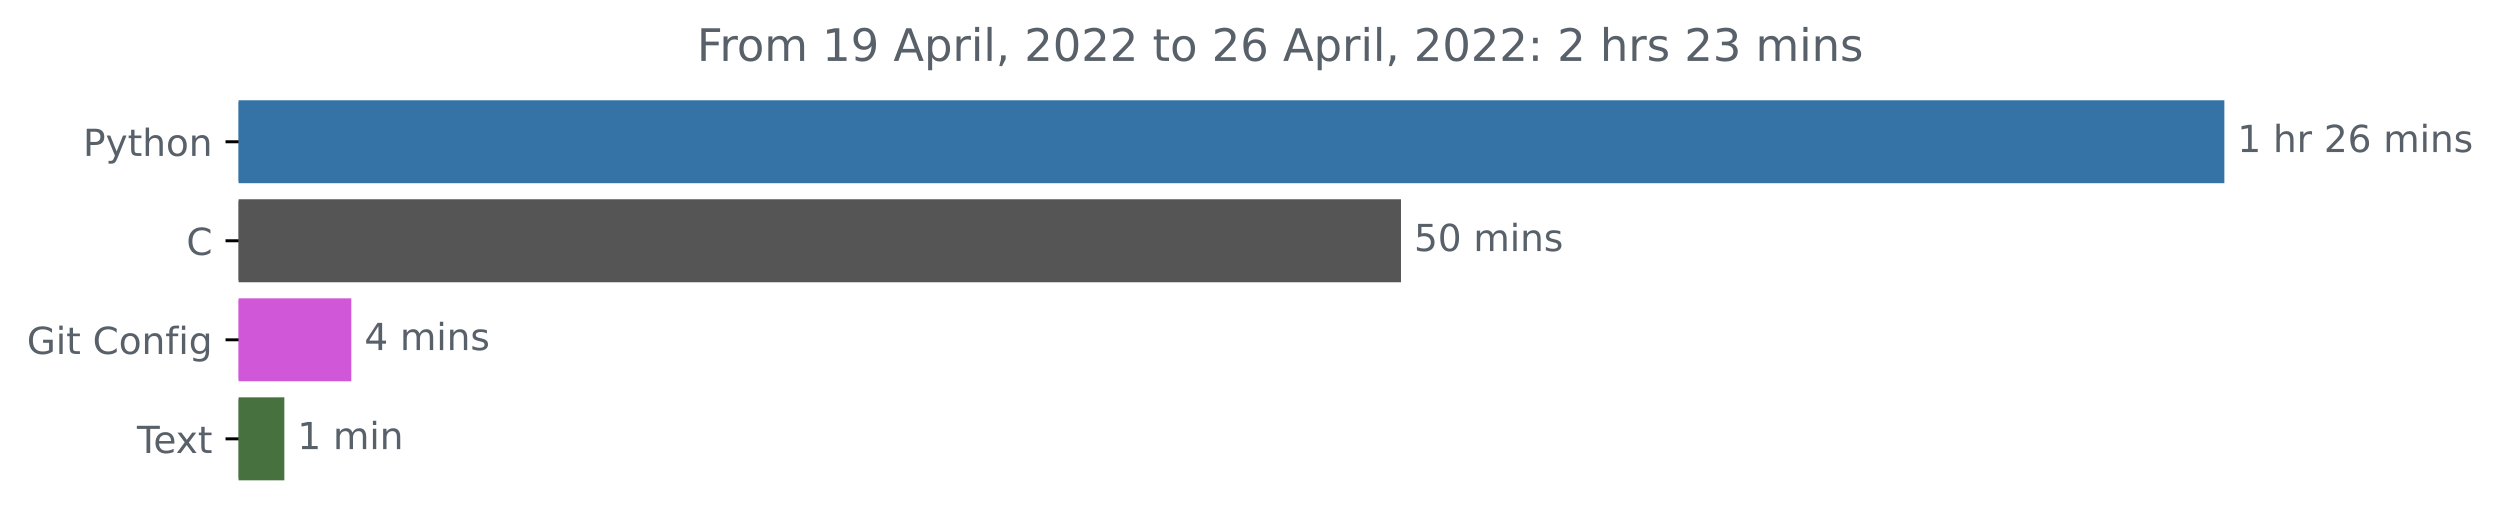
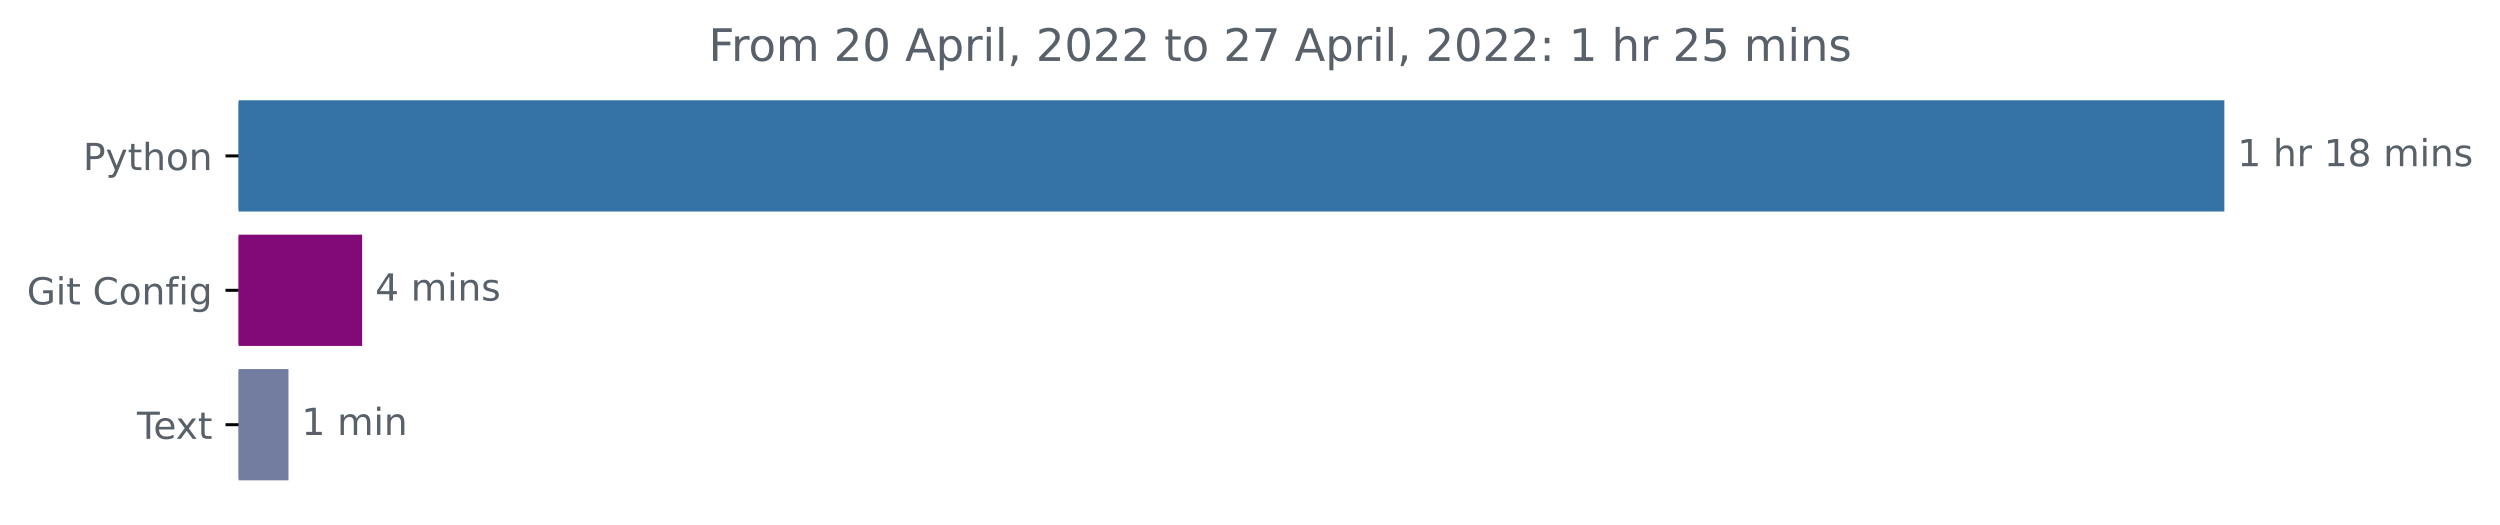
<svg xmlns="http://www.w3.org/2000/svg" xmlns:xlink="http://www.w3.org/1999/xlink" width="669.675pt" height="140.398pt" viewBox="0 0 669.675 140.398" version="1.1">
  <defs>
    <style type="text/css">*{stroke-linejoin: round; stroke-linecap: butt}</style>
  </defs>
  <g id="figure_1">
    <g id="patch_1">
      <path d="M -0 140.398  L 669.675 140.398  L 669.675 0  L -0 0  L -0 140.398  z " style="fill: none" />
    </g>
    <g id="axes_1">
      <g id="patch_2">
-         <path d="M 63.911 27.358  L 595.34 27.358  L 595.34 48.579  L 63.911 48.579  z " clip-path="url(#p662707f43c)" style="fill: #3572a5; stroke: #3572a5; stroke-linejoin: miter" />
+         <path d="M 63.911 27.358  L 595.34 27.358  L 595.34 56.158  L 63.911 56.158  z " clip-path="url(#p28fcb55b8e)" style="fill: #3572a5; stroke: #3572a5; stroke-linejoin: miter" />
      </g>
      <g id="patch_3">
-         <path d="M 63.911 53.884  L 374.78 53.884  L 374.78 75.105  L 63.911 75.105  z " clip-path="url(#p662707f43c)" style="fill: #555555; stroke: #555555; stroke-linejoin: miter" />
+         <path d="M 63.911 63.358  L 96.505 63.358  L 96.505 92.158  L 63.911 92.158  z " clip-path="url(#p28fcb55b8e)" style="fill: #810a78; stroke: #810a78; stroke-linejoin: miter" />
      </g>
      <g id="patch_4">
-         <path d="M 63.911 80.411  L 93.602 80.411  L 93.602 101.632  L 63.911 101.632  z " clip-path="url(#p662707f43c)" style="fill: #d057d8; stroke: #d057d8; stroke-linejoin: miter" />
-       </g>
-       <g id="patch_5">
-         <path d="M 63.911 106.937  L 75.664 106.937  L 75.664 128.158  L 63.911 128.158  z " clip-path="url(#p662707f43c)" style="fill: #47713e; stroke: #47713e; stroke-linejoin: miter" />
+         <path d="M 63.911 99.358  L 76.776 99.358  L 76.776 128.158  L 63.911 128.158  z " clip-path="url(#p28fcb55b8e)" style="fill: #727da0; stroke: #727da0; stroke-linejoin: miter" />
      </g>
      <g id="matplotlib.axis_1" />
      <g id="matplotlib.axis_2">
        <g id="ytick_1">
          <g id="line2d_1">
            <defs>
-               <path id="ma0eb9e5c19" d="M 0 0  L -3.5 0  " style="stroke: #000000; stroke-width: 0.8" />
+               <path id="m40f4fb0bcc" d="M 0 0  L -3.5 0  " style="stroke: #000000; stroke-width: 0.8" />
            </defs>
            <g>
-               <use xlink:href="#ma0eb9e5c19" x="63.911" y="37.969" style="stroke: #000000; stroke-width: 0.8" />
+               <use xlink:href="#m40f4fb0bcc" x="63.911" y="41.758" style="stroke: #000000; stroke-width: 0.8" />
            </g>
          </g>
          <g id="text_1">
-             <g style="fill: #586069" transform="translate(22.24844 41.76787)scale(0.1 -0.1)">
+             <g style="fill: #586069" transform="translate(22.24844 45.55734)scale(0.1 -0.1)">
              <defs>
                <path id="DejaVuSans-50" d="M 1259 4147  L 1259 2394  L 2053 2394  Q 2494 2394 2734 2622  Q 2975 2850 2975 3272  Q 2975 3691 2734 3919  Q 2494 4147 2053 4147  L 1259 4147  z M 628 4666  L 2053 4666  Q 2838 4666 3239 4311  Q 3641 3956 3641 3272  Q 3641 2581 3239 2228  Q 2838 1875 2053 1875  L 1259 1875  L 1259 0  L 628 0  L 628 4666  z " transform="scale(0.015625)" />
                <path id="DejaVuSans-79" d="M 2059 -325  Q 1816 -950 1584 -1140  Q 1353 -1331 966 -1331  L 506 -1331  L 506 -850  L 844 -850  Q 1081 -850 1212 -737  Q 1344 -625 1503 -206  L 1606 56  L 191 3500  L 800 3500  L 1894 763  L 2988 3500  L 3597 3500  L 2059 -325  z " transform="scale(0.015625)" />
                <path id="DejaVuSans-74" d="M 1172 4494  L 1172 3500  L 2356 3500  L 2356 3053  L 1172 3053  L 1172 1153  Q 1172 725 1289 603  Q 1406 481 1766 481  L 2356 481  L 2356 0  L 1766 0  Q 1100 0 847 248  Q 594 497 594 1153  L 594 3053  L 172 3053  L 172 3500  L 594 3500  L 594 4494  L 1172 4494  z " transform="scale(0.015625)" />
                <path id="DejaVuSans-68" d="M 3513 2113  L 3513 0  L 2938 0  L 2938 2094  Q 2938 2591 2744 2837  Q 2550 3084 2163 3084  Q 1697 3084 1428 2787  Q 1159 2491 1159 1978  L 1159 0  L 581 0  L 581 4863  L 1159 4863  L 1159 2956  Q 1366 3272 1645 3428  Q 1925 3584 2291 3584  Q 2894 3584 3203 3211  Q 3513 2838 3513 2113  z " transform="scale(0.015625)" />
                <path id="DejaVuSans-6f" d="M 1959 3097  Q 1497 3097 1228 2736  Q 959 2375 959 1747  Q 959 1119 1226 758  Q 1494 397 1959 397  Q 2419 397 2687 759  Q 2956 1122 2956 1747  Q 2956 2369 2687 2733  Q 2419 3097 1959 3097  z M 1959 3584  Q 2709 3584 3137 3096  Q 3566 2609 3566 1747  Q 3566 888 3137 398  Q 2709 -91 1959 -91  Q 1206 -91 779 398  Q 353 888 353 1747  Q 353 2609 779 3096  Q 1206 3584 1959 3584  z " transform="scale(0.015625)" />
                <path id="DejaVuSans-6e" d="M 3513 2113  L 3513 0  L 2938 0  L 2938 2094  Q 2938 2591 2744 2837  Q 2550 3084 2163 3084  Q 1697 3084 1428 2787  Q 1159 2491 1159 1978  L 1159 0  L 581 0  L 581 3500  L 1159 3500  L 1159 2956  Q 1366 3272 1645 3428  Q 1925 3584 2291 3584  Q 2894 3584 3203 3211  Q 3513 2838 3513 2113  z " transform="scale(0.015625)" />
              </defs>
              <use xlink:href="#DejaVuSans-50" />
              <use xlink:href="#DejaVuSans-79" x="60.303" />
              <use xlink:href="#DejaVuSans-74" x="119.482" />
              <use xlink:href="#DejaVuSans-68" x="158.691" />
              <use xlink:href="#DejaVuSans-6f" x="222.07" />
              <use xlink:href="#DejaVuSans-6e" x="283.252" />
            </g>
          </g>
        </g>
        <g id="ytick_2">
          <g id="line2d_2">
            <g>
-               <use xlink:href="#ma0eb9e5c19" x="63.911" y="64.495" style="stroke: #000000; stroke-width: 0.8" />
+               <use xlink:href="#m40f4fb0bcc" x="63.911" y="77.758" style="stroke: #000000; stroke-width: 0.8" />
            </g>
          </g>
          <g id="text_2">
-             <g style="fill: #586069" transform="translate(49.92813 68.29419)scale(0.1 -0.1)">
-               <defs>
-                 <path id="DejaVuSans-43" d="M 4122 4306  L 4122 3641  Q 3803 3938 3442 4084  Q 3081 4231 2675 4231  Q 1875 4231 1450 3742  Q 1025 3253 1025 2328  Q 1025 1406 1450 917  Q 1875 428 2675 428  Q 3081 428 3442 575  Q 3803 722 4122 1019  L 4122 359  Q 3791 134 3420 21  Q 3050 -91 2638 -91  Q 1578 -91 968 557  Q 359 1206 359 2328  Q 359 3453 968 4101  Q 1578 4750 2638 4750  Q 3056 4750 3426 4639  Q 3797 4528 4122 4306  z " transform="scale(0.015625)" />
-               </defs>
-               <use xlink:href="#DejaVuSans-43" />
-             </g>
-           </g>
-         </g>
-         <g id="ytick_3">
-           <g id="line2d_3">
-             <g>
-               <use xlink:href="#ma0eb9e5c19" x="63.911" y="91.021" style="stroke: #000000; stroke-width: 0.8" />
-             </g>
-           </g>
-           <g id="text_3">
-             <g style="fill: #586069" transform="translate(7.2 94.8205)scale(0.1 -0.1)">
+             <g style="fill: #586069" transform="translate(7.2 81.55734)scale(0.1 -0.1)">
              <defs>
                <path id="DejaVuSans-47" d="M 3809 666  L 3809 1919  L 2778 1919  L 2778 2438  L 4434 2438  L 4434 434  Q 4069 175 3628 42  Q 3188 -91 2688 -91  Q 1594 -91 976 548  Q 359 1188 359 2328  Q 359 3472 976 4111  Q 1594 4750 2688 4750  Q 3144 4750 3555 4637  Q 3966 4525 4313 4306  L 4313 3634  Q 3963 3931 3569 4081  Q 3175 4231 2741 4231  Q 1884 4231 1454 3753  Q 1025 3275 1025 2328  Q 1025 1384 1454 906  Q 1884 428 2741 428  Q 3075 428 3337 486  Q 3600 544 3809 666  z " transform="scale(0.015625)" />
                <path id="DejaVuSans-69" d="M 603 3500  L 1178 3500  L 1178 0  L 603 0  L 603 3500  z M 603 4863  L 1178 4863  L 1178 4134  L 603 4134  L 603 4863  z " transform="scale(0.015625)" />
                <path id="DejaVuSans-20" transform="scale(0.015625)" />
+                 <path id="DejaVuSans-43" d="M 4122 4306  L 4122 3641  Q 3803 3938 3442 4084  Q 3081 4231 2675 4231  Q 1875 4231 1450 3742  Q 1025 3253 1025 2328  Q 1025 1406 1450 917  Q 1875 428 2675 428  Q 3081 428 3442 575  Q 3803 722 4122 1019  L 4122 359  Q 3791 134 3420 21  Q 3050 -91 2638 -91  Q 1578 -91 968 557  Q 359 1206 359 2328  Q 359 3453 968 4101  Q 1578 4750 2638 4750  Q 3056 4750 3426 4639  Q 3797 4528 4122 4306  z " transform="scale(0.015625)" />
                <path id="DejaVuSans-66" d="M 2375 4863  L 2375 4384  L 1825 4384  Q 1516 4384 1395 4259  Q 1275 4134 1275 3809  L 1275 3500  L 2222 3500  L 2222 3053  L 1275 3053  L 1275 0  L 697 0  L 697 3053  L 147 3053  L 147 3500  L 697 3500  L 697 3744  Q 697 4328 969 4595  Q 1241 4863 1831 4863  L 2375 4863  z " transform="scale(0.015625)" />
                <path id="DejaVuSans-67" d="M 2906 1791  Q 2906 2416 2648 2759  Q 2391 3103 1925 3103  Q 1463 3103 1205 2759  Q 947 2416 947 1791  Q 947 1169 1205 825  Q 1463 481 1925 481  Q 2391 481 2648 825  Q 2906 1169 2906 1791  z M 3481 434  Q 3481 -459 3084 -895  Q 2688 -1331 1869 -1331  Q 1566 -1331 1297 -1286  Q 1028 -1241 775 -1147  L 775 -588  Q 1028 -725 1275 -790  Q 1522 -856 1778 -856  Q 2344 -856 2625 -561  Q 2906 -266 2906 331  L 2906 616  Q 2728 306 2450 153  Q 2172 0 1784 0  Q 1141 0 747 490  Q 353 981 353 1791  Q 353 2603 747 3093  Q 1141 3584 1784 3584  Q 2172 3584 2450 3431  Q 2728 3278 2906 2969  L 2906 3500  L 3481 3500  L 3481 434  z " transform="scale(0.015625)" />
              </defs>
              <use xlink:href="#DejaVuSans-47" />
              <use xlink:href="#DejaVuSans-69" x="77.49" />
              <use xlink:href="#DejaVuSans-74" x="105.273" />
              <use xlink:href="#DejaVuSans-20" x="144.482" />
              <use xlink:href="#DejaVuSans-43" x="176.27" />
              <use xlink:href="#DejaVuSans-6f" x="246.094" />
              <use xlink:href="#DejaVuSans-6e" x="307.275" />
              <use xlink:href="#DejaVuSans-66" x="370.654" />
              <use xlink:href="#DejaVuSans-69" x="405.859" />
              <use xlink:href="#DejaVuSans-67" x="433.643" />
            </g>
          </g>
        </g>
-         <g id="ytick_4">
-           <g id="line2d_4">
+         <g id="ytick_3">
+           <g id="line2d_3">
            <g>
-               <use xlink:href="#ma0eb9e5c19" x="63.911" y="117.548" style="stroke: #000000; stroke-width: 0.8" />
-             </g>
-           </g>
-           <g id="text_4">
-             <g style="fill: #586069" transform="translate(36.68594 121.3468)scale(0.1 -0.1)">
+               <use xlink:href="#m40f4fb0bcc" x="63.911" y="113.758" style="stroke: #000000; stroke-width: 0.8" />
+             </g>
+           </g>
+           <g id="text_3">
+             <g style="fill: #586069" transform="translate(36.68594 117.5573)scale(0.1 -0.1)">
              <defs>
                <path id="DejaVuSans-54" d="M -19 4666  L 3928 4666  L 3928 4134  L 2272 4134  L 2272 0  L 1638 0  L 1638 4134  L -19 4134  L -19 4666  z " transform="scale(0.015625)" />
                <path id="DejaVuSans-65" d="M 3597 1894  L 3597 1613  L 953 1613  Q 991 1019 1311 708  Q 1631 397 2203 397  Q 2534 397 2845 478  Q 3156 559 3463 722  L 3463 178  Q 3153 47 2828 -22  Q 2503 -91 2169 -91  Q 1331 -91 842 396  Q 353 884 353 1716  Q 353 2575 817 3079  Q 1281 3584 2069 3584  Q 2775 3584 3186 3129  Q 3597 2675 3597 1894  z M 3022 2063  Q 3016 2534 2758 2815  Q 2500 3097 2075 3097  Q 1594 3097 1305 2825  Q 1016 2553 972 2059  L 3022 2063  z " transform="scale(0.015625)" />
                <path id="DejaVuSans-78" d="M 3513 3500  L 2247 1797  L 3578 0  L 2900 0  L 1881 1375  L 863 0  L 184 0  L 1544 1831  L 300 3500  L 978 3500  L 1906 2253  L 2834 3500  L 3513 3500  z " transform="scale(0.015625)" />
              </defs>
              <use xlink:href="#DejaVuSans-54" />
              <use xlink:href="#DejaVuSans-65" x="44.084" />
              <use xlink:href="#DejaVuSans-78" x="103.857" />
              <use xlink:href="#DejaVuSans-74" x="163.037" />
            </g>
          </g>
        </g>
      </g>
-       <g id="text_5">
-         <g style="fill: #586069" transform="translate(599.3395 40.72803)scale(0.1 -0.1)">
+       <g id="text_4">
+         <g style="fill: #586069" transform="translate(599.3395 44.5175)scale(0.1 -0.1)">
          <defs>
            <path id="DejaVuSans-31" d="M 794 531  L 1825 531  L 1825 4091  L 703 3866  L 703 4441  L 1819 4666  L 2450 4666  L 2450 531  L 3481 531  L 3481 0  L 794 0  L 794 531  z " transform="scale(0.015625)" />
            <path id="DejaVuSans-72" d="M 2631 2963  Q 2534 3019 2420 3045  Q 2306 3072 2169 3072  Q 1681 3072 1420 2755  Q 1159 2438 1159 1844  L 1159 0  L 581 0  L 581 3500  L 1159 3500  L 1159 2956  Q 1341 3275 1631 3429  Q 1922 3584 2338 3584  Q 2397 3584 2469 3576  Q 2541 3569 2628 3553  L 2631 2963  z " transform="scale(0.015625)" />
-             <path id="DejaVuSans-32" d="M 1228 531  L 3431 531  L 3431 0  L 469 0  L 469 531  Q 828 903 1448 1529  Q 2069 2156 2228 2338  Q 2531 2678 2651 2914  Q 2772 3150 2772 3378  Q 2772 3750 2511 3984  Q 2250 4219 1831 4219  Q 1534 4219 1204 4116  Q 875 4013 500 3803  L 500 4441  Q 881 4594 1212 4672  Q 1544 4750 1819 4750  Q 2544 4750 2975 4387  Q 3406 4025 3406 3419  Q 3406 3131 3298 2873  Q 3191 2616 2906 2266  Q 2828 2175 2409 1742  Q 1991 1309 1228 531  z " transform="scale(0.015625)" />
-             <path id="DejaVuSans-36" d="M 2113 2584  Q 1688 2584 1439 2293  Q 1191 2003 1191 1497  Q 1191 994 1439 701  Q 1688 409 2113 409  Q 2538 409 2786 701  Q 3034 994 3034 1497  Q 3034 2003 2786 2293  Q 2538 2584 2113 2584  z M 3366 4563  L 3366 3988  Q 3128 4100 2886 4159  Q 2644 4219 2406 4219  Q 1781 4219 1451 3797  Q 1122 3375 1075 2522  Q 1259 2794 1537 2939  Q 1816 3084 2150 3084  Q 2853 3084 3261 2657  Q 3669 2231 3669 1497  Q 3669 778 3244 343  Q 2819 -91 2113 -91  Q 1303 -91 875 529  Q 447 1150 447 2328  Q 447 3434 972 4092  Q 1497 4750 2381 4750  Q 2619 4750 2861 4703  Q 3103 4656 3366 4563  z " transform="scale(0.015625)" />
+             <path id="DejaVuSans-38" d="M 2034 2216  Q 1584 2216 1326 1975  Q 1069 1734 1069 1313  Q 1069 891 1326 650  Q 1584 409 2034 409  Q 2484 409 2743 651  Q 3003 894 3003 1313  Q 3003 1734 2745 1975  Q 2488 2216 2034 2216  z M 1403 2484  Q 997 2584 770 2862  Q 544 3141 544 3541  Q 544 4100 942 4425  Q 1341 4750 2034 4750  Q 2731 4750 3128 4425  Q 3525 4100 3525 3541  Q 3525 3141 3298 2862  Q 3072 2584 2669 2484  Q 3125 2378 3379 2068  Q 3634 1759 3634 1313  Q 3634 634 3220 271  Q 2806 -91 2034 -91  Q 1263 -91 848 271  Q 434 634 434 1313  Q 434 1759 690 2068  Q 947 2378 1403 2484  z M 1172 3481  Q 1172 3119 1398 2916  Q 1625 2713 2034 2713  Q 2441 2713 2670 2916  Q 2900 3119 2900 3481  Q 2900 3844 2670 4047  Q 2441 4250 2034 4250  Q 1625 4250 1398 4047  Q 1172 3844 1172 3481  z " transform="scale(0.015625)" />
            <path id="DejaVuSans-6d" d="M 3328 2828  Q 3544 3216 3844 3400  Q 4144 3584 4550 3584  Q 5097 3584 5394 3201  Q 5691 2819 5691 2113  L 5691 0  L 5113 0  L 5113 2094  Q 5113 2597 4934 2840  Q 4756 3084 4391 3084  Q 3944 3084 3684 2787  Q 3425 2491 3425 1978  L 3425 0  L 2847 0  L 2847 2094  Q 2847 2600 2669 2842  Q 2491 3084 2119 3084  Q 1678 3084 1418 2786  Q 1159 2488 1159 1978  L 1159 0  L 581 0  L 581 3500  L 1159 3500  L 1159 2956  Q 1356 3278 1631 3431  Q 1906 3584 2284 3584  Q 2666 3584 2933 3390  Q 3200 3197 3328 2828  z " transform="scale(0.015625)" />
            <path id="DejaVuSans-73" d="M 2834 3397  L 2834 2853  Q 2591 2978 2328 3040  Q 2066 3103 1784 3103  Q 1356 3103 1142 2972  Q 928 2841 928 2578  Q 928 2378 1081 2264  Q 1234 2150 1697 2047  L 1894 2003  Q 2506 1872 2764 1633  Q 3022 1394 3022 966  Q 3022 478 2636 193  Q 2250 -91 1575 -91  Q 1294 -91 989 -36  Q 684 19 347 128  L 347 722  Q 666 556 975 473  Q 1284 391 1588 391  Q 1994 391 2212 530  Q 2431 669 2431 922  Q 2431 1156 2273 1281  Q 2116 1406 1581 1522  L 1381 1569  Q 847 1681 609 1914  Q 372 2147 372 2553  Q 372 3047 722 3315  Q 1072 3584 1716 3584  Q 2034 3584 2315 3537  Q 2597 3491 2834 3397  z " transform="scale(0.015625)" />
          </defs>
          <use xlink:href="#DejaVuSans-31" />
          <use xlink:href="#DejaVuSans-20" x="63.623" />
          <use xlink:href="#DejaVuSans-68" x="95.41" />
          <use xlink:href="#DejaVuSans-72" x="158.789" />
          <use xlink:href="#DejaVuSans-20" x="199.902" />
-           <use xlink:href="#DejaVuSans-32" x="231.689" />
-           <use xlink:href="#DejaVuSans-36" x="295.312" />
+           <use xlink:href="#DejaVuSans-31" x="231.689" />
+           <use xlink:href="#DejaVuSans-38" x="295.312" />
          <use xlink:href="#DejaVuSans-20" x="358.936" />
          <use xlink:href="#DejaVuSans-6d" x="390.723" />
          <use xlink:href="#DejaVuSans-69" x="488.135" />
          <use xlink:href="#DejaVuSans-6e" x="515.918" />
          <use xlink:href="#DejaVuSans-73" x="579.297" />
        </g>
      </g>
-       <g id="text_6">
-         <g style="fill: #586069" transform="translate(378.7799 67.25434)scale(0.1 -0.1)">
-           <defs>
-             <path id="DejaVuSans-35" d="M 691 4666  L 3169 4666  L 3169 4134  L 1269 4134  L 1269 2991  Q 1406 3038 1543 3061  Q 1681 3084 1819 3084  Q 2600 3084 3056 2656  Q 3513 2228 3513 1497  Q 3513 744 3044 326  Q 2575 -91 1722 -91  Q 1428 -91 1123 -41  Q 819 9 494 109  L 494 744  Q 775 591 1075 516  Q 1375 441 1709 441  Q 2250 441 2565 725  Q 2881 1009 2881 1497  Q 2881 1984 2565 2268  Q 2250 2553 1709 2553  Q 1456 2553 1204 2497  Q 953 2441 691 2322  L 691 4666  z " transform="scale(0.015625)" />
-             <path id="DejaVuSans-30" d="M 2034 4250  Q 1547 4250 1301 3770  Q 1056 3291 1056 2328  Q 1056 1369 1301 889  Q 1547 409 2034 409  Q 2525 409 2770 889  Q 3016 1369 3016 2328  Q 3016 3291 2770 3770  Q 2525 4250 2034 4250  z M 2034 4750  Q 2819 4750 3233 4129  Q 3647 3509 3647 2328  Q 3647 1150 3233 529  Q 2819 -91 2034 -91  Q 1250 -91 836 529  Q 422 1150 422 2328  Q 422 3509 836 4129  Q 1250 4750 2034 4750  z " transform="scale(0.015625)" />
-           </defs>
-           <use xlink:href="#DejaVuSans-35" />
-           <use xlink:href="#DejaVuSans-30" x="63.623" />
-           <use xlink:href="#DejaVuSans-20" x="127.246" />
-           <use xlink:href="#DejaVuSans-6d" x="159.033" />
-           <use xlink:href="#DejaVuSans-69" x="256.445" />
-           <use xlink:href="#DejaVuSans-6e" x="284.229" />
-           <use xlink:href="#DejaVuSans-73" x="347.607" />
-         </g>
-       </g>
-       <g id="text_7">
-         <g style="fill: #586069" transform="translate(97.60166 93.78066)scale(0.1 -0.1)">
+       <g id="text_5">
+         <g style="fill: #586069" transform="translate(100.5051 80.5175)scale(0.1 -0.1)">
          <defs>
            <path id="DejaVuSans-34" d="M 2419 4116  L 825 1625  L 2419 1625  L 2419 4116  z M 2253 4666  L 3047 4666  L 3047 1625  L 3713 1625  L 3713 1100  L 3047 1100  L 3047 0  L 2419 0  L 2419 1100  L 313 1100  L 313 1709  L 2253 4666  z " transform="scale(0.015625)" />
          </defs>
          <use xlink:href="#DejaVuSans-34" />
          <use xlink:href="#DejaVuSans-20" x="63.623" />
          <use xlink:href="#DejaVuSans-6d" x="95.41" />
          <use xlink:href="#DejaVuSans-69" x="192.822" />
          <use xlink:href="#DejaVuSans-6e" x="220.605" />
          <use xlink:href="#DejaVuSans-73" x="283.984" />
        </g>
      </g>
-       <g id="text_8">
-         <g style="fill: #586069" transform="translate(79.66352 120.307)scale(0.1 -0.1)">
+       <g id="text_6">
+         <g style="fill: #586069" transform="translate(80.77552 116.5175)scale(0.1 -0.1)">
          <use xlink:href="#DejaVuSans-31" />
          <use xlink:href="#DejaVuSans-20" x="63.623" />
          <use xlink:href="#DejaVuSans-6d" x="95.41" />
          <use xlink:href="#DejaVuSans-69" x="192.822" />
          <use xlink:href="#DejaVuSans-6e" x="220.605" />
        </g>
      </g>
-       <g id="text_9">
-         <g style="fill: #586069" transform="translate(186.6897 16.31812)scale(0.12 -0.12)">
+       <g id="text_7">
+         <g style="fill: #586069" transform="translate(189.8153 16.31812)scale(0.12 -0.12)">
          <defs>
            <path id="DejaVuSans-46" d="M 628 4666  L 3309 4666  L 3309 4134  L 1259 4134  L 1259 2759  L 3109 2759  L 3109 2228  L 1259 2228  L 1259 0  L 628 0  L 628 4666  z " transform="scale(0.015625)" />
-             <path id="DejaVuSans-39" d="M 703 97  L 703 672  Q 941 559 1184 500  Q 1428 441 1663 441  Q 2288 441 2617 861  Q 2947 1281 2994 2138  Q 2813 1869 2534 1725  Q 2256 1581 1919 1581  Q 1219 1581 811 2004  Q 403 2428 403 3163  Q 403 3881 828 4315  Q 1253 4750 1959 4750  Q 2769 4750 3195 4129  Q 3622 3509 3622 2328  Q 3622 1225 3098 567  Q 2575 -91 1691 -91  Q 1453 -91 1209 -44  Q 966 3 703 97  z M 1959 2075  Q 2384 2075 2632 2365  Q 2881 2656 2881 3163  Q 2881 3666 2632 3958  Q 2384 4250 1959 4250  Q 1534 4250 1286 3958  Q 1038 3666 1038 3163  Q 1038 2656 1286 2365  Q 1534 2075 1959 2075  z " transform="scale(0.015625)" />
+             <path id="DejaVuSans-32" d="M 1228 531  L 3431 531  L 3431 0  L 469 0  L 469 531  Q 828 903 1448 1529  Q 2069 2156 2228 2338  Q 2531 2678 2651 2914  Q 2772 3150 2772 3378  Q 2772 3750 2511 3984  Q 2250 4219 1831 4219  Q 1534 4219 1204 4116  Q 875 4013 500 3803  L 500 4441  Q 881 4594 1212 4672  Q 1544 4750 1819 4750  Q 2544 4750 2975 4387  Q 3406 4025 3406 3419  Q 3406 3131 3298 2873  Q 3191 2616 2906 2266  Q 2828 2175 2409 1742  Q 1991 1309 1228 531  z " transform="scale(0.015625)" />
+             <path id="DejaVuSans-30" d="M 2034 4250  Q 1547 4250 1301 3770  Q 1056 3291 1056 2328  Q 1056 1369 1301 889  Q 1547 409 2034 409  Q 2525 409 2770 889  Q 3016 1369 3016 2328  Q 3016 3291 2770 3770  Q 2525 4250 2034 4250  z M 2034 4750  Q 2819 4750 3233 4129  Q 3647 3509 3647 2328  Q 3647 1150 3233 529  Q 2819 -91 2034 -91  Q 1250 -91 836 529  Q 422 1150 422 2328  Q 422 3509 836 4129  Q 1250 4750 2034 4750  z " transform="scale(0.015625)" />
            <path id="DejaVuSans-41" d="M 2188 4044  L 1331 1722  L 3047 1722  L 2188 4044  z M 1831 4666  L 2547 4666  L 4325 0  L 3669 0  L 3244 1197  L 1141 1197  L 716 0  L 50 0  L 1831 4666  z " transform="scale(0.015625)" />
            <path id="DejaVuSans-70" d="M 1159 525  L 1159 -1331  L 581 -1331  L 581 3500  L 1159 3500  L 1159 2969  Q 1341 3281 1617 3432  Q 1894 3584 2278 3584  Q 2916 3584 3314 3078  Q 3713 2572 3713 1747  Q 3713 922 3314 415  Q 2916 -91 2278 -91  Q 1894 -91 1617 61  Q 1341 213 1159 525  z M 3116 1747  Q 3116 2381 2855 2742  Q 2594 3103 2138 3103  Q 1681 3103 1420 2742  Q 1159 2381 1159 1747  Q 1159 1113 1420 752  Q 1681 391 2138 391  Q 2594 391 2855 752  Q 3116 1113 3116 1747  z " transform="scale(0.015625)" />
            <path id="DejaVuSans-6c" d="M 603 4863  L 1178 4863  L 1178 0  L 603 0  L 603 4863  z " transform="scale(0.015625)" />
            <path id="DejaVuSans-2c" d="M 750 794  L 1409 794  L 1409 256  L 897 -744  L 494 -744  L 750 256  L 750 794  z " transform="scale(0.015625)" />
+             <path id="DejaVuSans-37" d="M 525 4666  L 3525 4666  L 3525 4397  L 1831 0  L 1172 0  L 2766 4134  L 525 4134  L 525 4666  z " transform="scale(0.015625)" />
            <path id="DejaVuSans-3a" d="M 750 794  L 1409 794  L 1409 0  L 750 0  L 750 794  z M 750 3309  L 1409 3309  L 1409 2516  L 750 2516  L 750 3309  z " transform="scale(0.015625)" />
-             <path id="DejaVuSans-33" d="M 2597 2516  Q 3050 2419 3304 2112  Q 3559 1806 3559 1356  Q 3559 666 3084 287  Q 2609 -91 1734 -91  Q 1441 -91 1130 -33  Q 819 25 488 141  L 488 750  Q 750 597 1062 519  Q 1375 441 1716 441  Q 2309 441 2620 675  Q 2931 909 2931 1356  Q 2931 1769 2642 2001  Q 2353 2234 1838 2234  L 1294 2234  L 1294 2753  L 1863 2753  Q 2328 2753 2575 2939  Q 2822 3125 2822 3475  Q 2822 3834 2567 4026  Q 2313 4219 1838 4219  Q 1578 4219 1281 4162  Q 984 4106 628 3988  L 628 4550  Q 988 4650 1302 4700  Q 1616 4750 1894 4750  Q 2613 4750 3031 4423  Q 3450 4097 3450 3541  Q 3450 3153 3228 2886  Q 3006 2619 2597 2516  z " transform="scale(0.015625)" />
+             <path id="DejaVuSans-35" d="M 691 4666  L 3169 4666  L 3169 4134  L 1269 4134  L 1269 2991  Q 1406 3038 1543 3061  Q 1681 3084 1819 3084  Q 2600 3084 3056 2656  Q 3513 2228 3513 1497  Q 3513 744 3044 326  Q 2575 -91 1722 -91  Q 1428 -91 1123 -41  Q 819 9 494 109  L 494 744  Q 775 591 1075 516  Q 1375 441 1709 441  Q 2250 441 2565 725  Q 2881 1009 2881 1497  Q 2881 1984 2565 2268  Q 2250 2553 1709 2553  Q 1456 2553 1204 2497  Q 953 2441 691 2322  L 691 4666  z " transform="scale(0.015625)" />
          </defs>
          <use xlink:href="#DejaVuSans-46" />
          <use xlink:href="#DejaVuSans-72" x="50.27" />
          <use xlink:href="#DejaVuSans-6f" x="89.133" />
          <use xlink:href="#DejaVuSans-6d" x="150.314" />
          <use xlink:href="#DejaVuSans-20" x="247.727" />
-           <use xlink:href="#DejaVuSans-31" x="279.514" />
-           <use xlink:href="#DejaVuSans-39" x="343.137" />
+           <use xlink:href="#DejaVuSans-32" x="279.514" />
+           <use xlink:href="#DejaVuSans-30" x="343.137" />
          <use xlink:href="#DejaVuSans-20" x="406.76" />
          <use xlink:href="#DejaVuSans-41" x="438.547" />
          <use xlink:href="#DejaVuSans-70" x="506.955" />
          <use xlink:href="#DejaVuSans-72" x="570.432" />
          <use xlink:href="#DejaVuSans-69" x="611.545" />
          <use xlink:href="#DejaVuSans-6c" x="639.328" />
          <use xlink:href="#DejaVuSans-2c" x="667.111" />
          <use xlink:href="#DejaVuSans-20" x="698.898" />
          <use xlink:href="#DejaVuSans-32" x="730.686" />
          <use xlink:href="#DejaVuSans-30" x="794.309" />
          <use xlink:href="#DejaVuSans-32" x="857.932" />
          <use xlink:href="#DejaVuSans-32" x="921.555" />
          <use xlink:href="#DejaVuSans-20" x="985.178" />
          <use xlink:href="#DejaVuSans-74" x="1016.965" />
          <use xlink:href="#DejaVuSans-6f" x="1056.174" />
          <use xlink:href="#DejaVuSans-20" x="1117.355" />
          <use xlink:href="#DejaVuSans-32" x="1149.143" />
-           <use xlink:href="#DejaVuSans-36" x="1212.766" />
+           <use xlink:href="#DejaVuSans-37" x="1212.766" />
          <use xlink:href="#DejaVuSans-20" x="1276.389" />
          <use xlink:href="#DejaVuSans-41" x="1308.176" />
          <use xlink:href="#DejaVuSans-70" x="1376.584" />
          <use xlink:href="#DejaVuSans-72" x="1440.061" />
          <use xlink:href="#DejaVuSans-69" x="1481.174" />
          <use xlink:href="#DejaVuSans-6c" x="1508.957" />
          <use xlink:href="#DejaVuSans-2c" x="1536.74" />
          <use xlink:href="#DejaVuSans-20" x="1568.527" />
          <use xlink:href="#DejaVuSans-32" x="1600.314" />
          <use xlink:href="#DejaVuSans-30" x="1663.938" />
          <use xlink:href="#DejaVuSans-32" x="1727.561" />
          <use xlink:href="#DejaVuSans-32" x="1791.184" />
          <use xlink:href="#DejaVuSans-3a" x="1854.807" />
          <use xlink:href="#DejaVuSans-20" x="1888.498" />
-           <use xlink:href="#DejaVuSans-32" x="1920.285" />
+           <use xlink:href="#DejaVuSans-31" x="1920.285" />
          <use xlink:href="#DejaVuSans-20" x="1983.908" />
          <use xlink:href="#DejaVuSans-68" x="2015.695" />
          <use xlink:href="#DejaVuSans-72" x="2079.074" />
-           <use xlink:href="#DejaVuSans-73" x="2120.188" />
-           <use xlink:href="#DejaVuSans-20" x="2172.287" />
-           <use xlink:href="#DejaVuSans-32" x="2204.074" />
-           <use xlink:href="#DejaVuSans-33" x="2267.697" />
-           <use xlink:href="#DejaVuSans-20" x="2331.32" />
-           <use xlink:href="#DejaVuSans-6d" x="2363.107" />
-           <use xlink:href="#DejaVuSans-69" x="2460.52" />
-           <use xlink:href="#DejaVuSans-6e" x="2488.303" />
-           <use xlink:href="#DejaVuSans-73" x="2551.682" />
+           <use xlink:href="#DejaVuSans-20" x="2120.188" />
+           <use xlink:href="#DejaVuSans-32" x="2151.975" />
+           <use xlink:href="#DejaVuSans-35" x="2215.598" />
+           <use xlink:href="#DejaVuSans-20" x="2279.221" />
+           <use xlink:href="#DejaVuSans-6d" x="2311.008" />
+           <use xlink:href="#DejaVuSans-69" x="2408.42" />
+           <use xlink:href="#DejaVuSans-6e" x="2436.203" />
+           <use xlink:href="#DejaVuSans-73" x="2499.582" />
        </g>
      </g>
    </g>
  </g>
  <defs>
-     <clipPath id="p662707f43c">
+     <clipPath id="p28fcb55b8e">
      <rect x="63.911" y="22.318" width="558" height="110.88" />
    </clipPath>
  </defs>
</svg>
